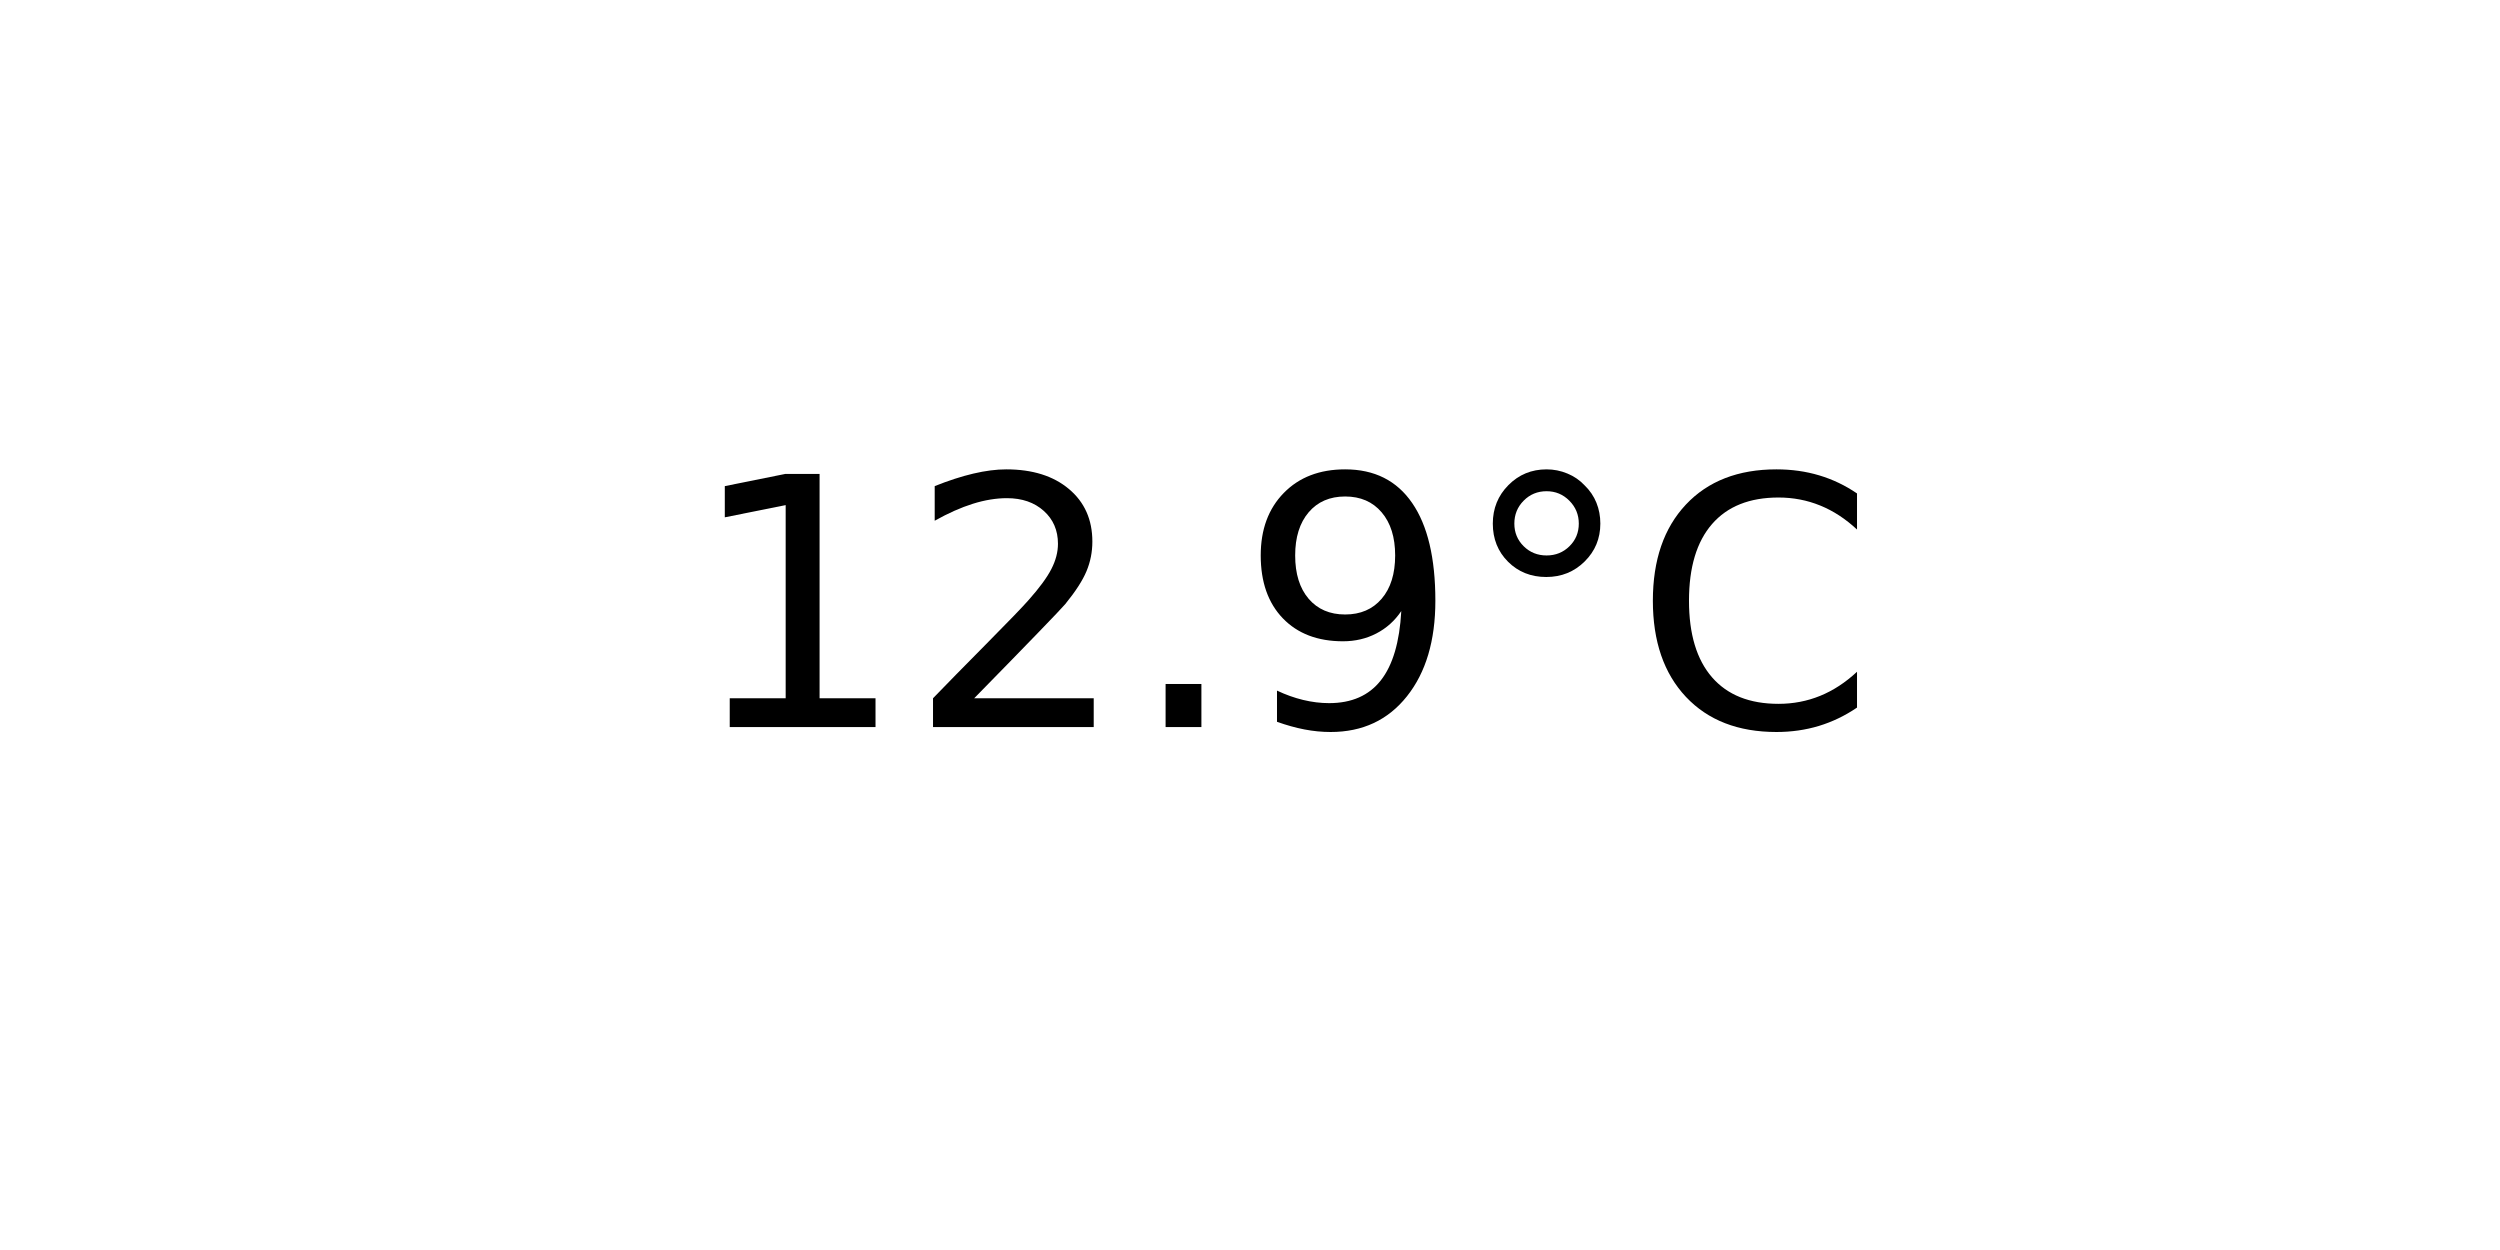
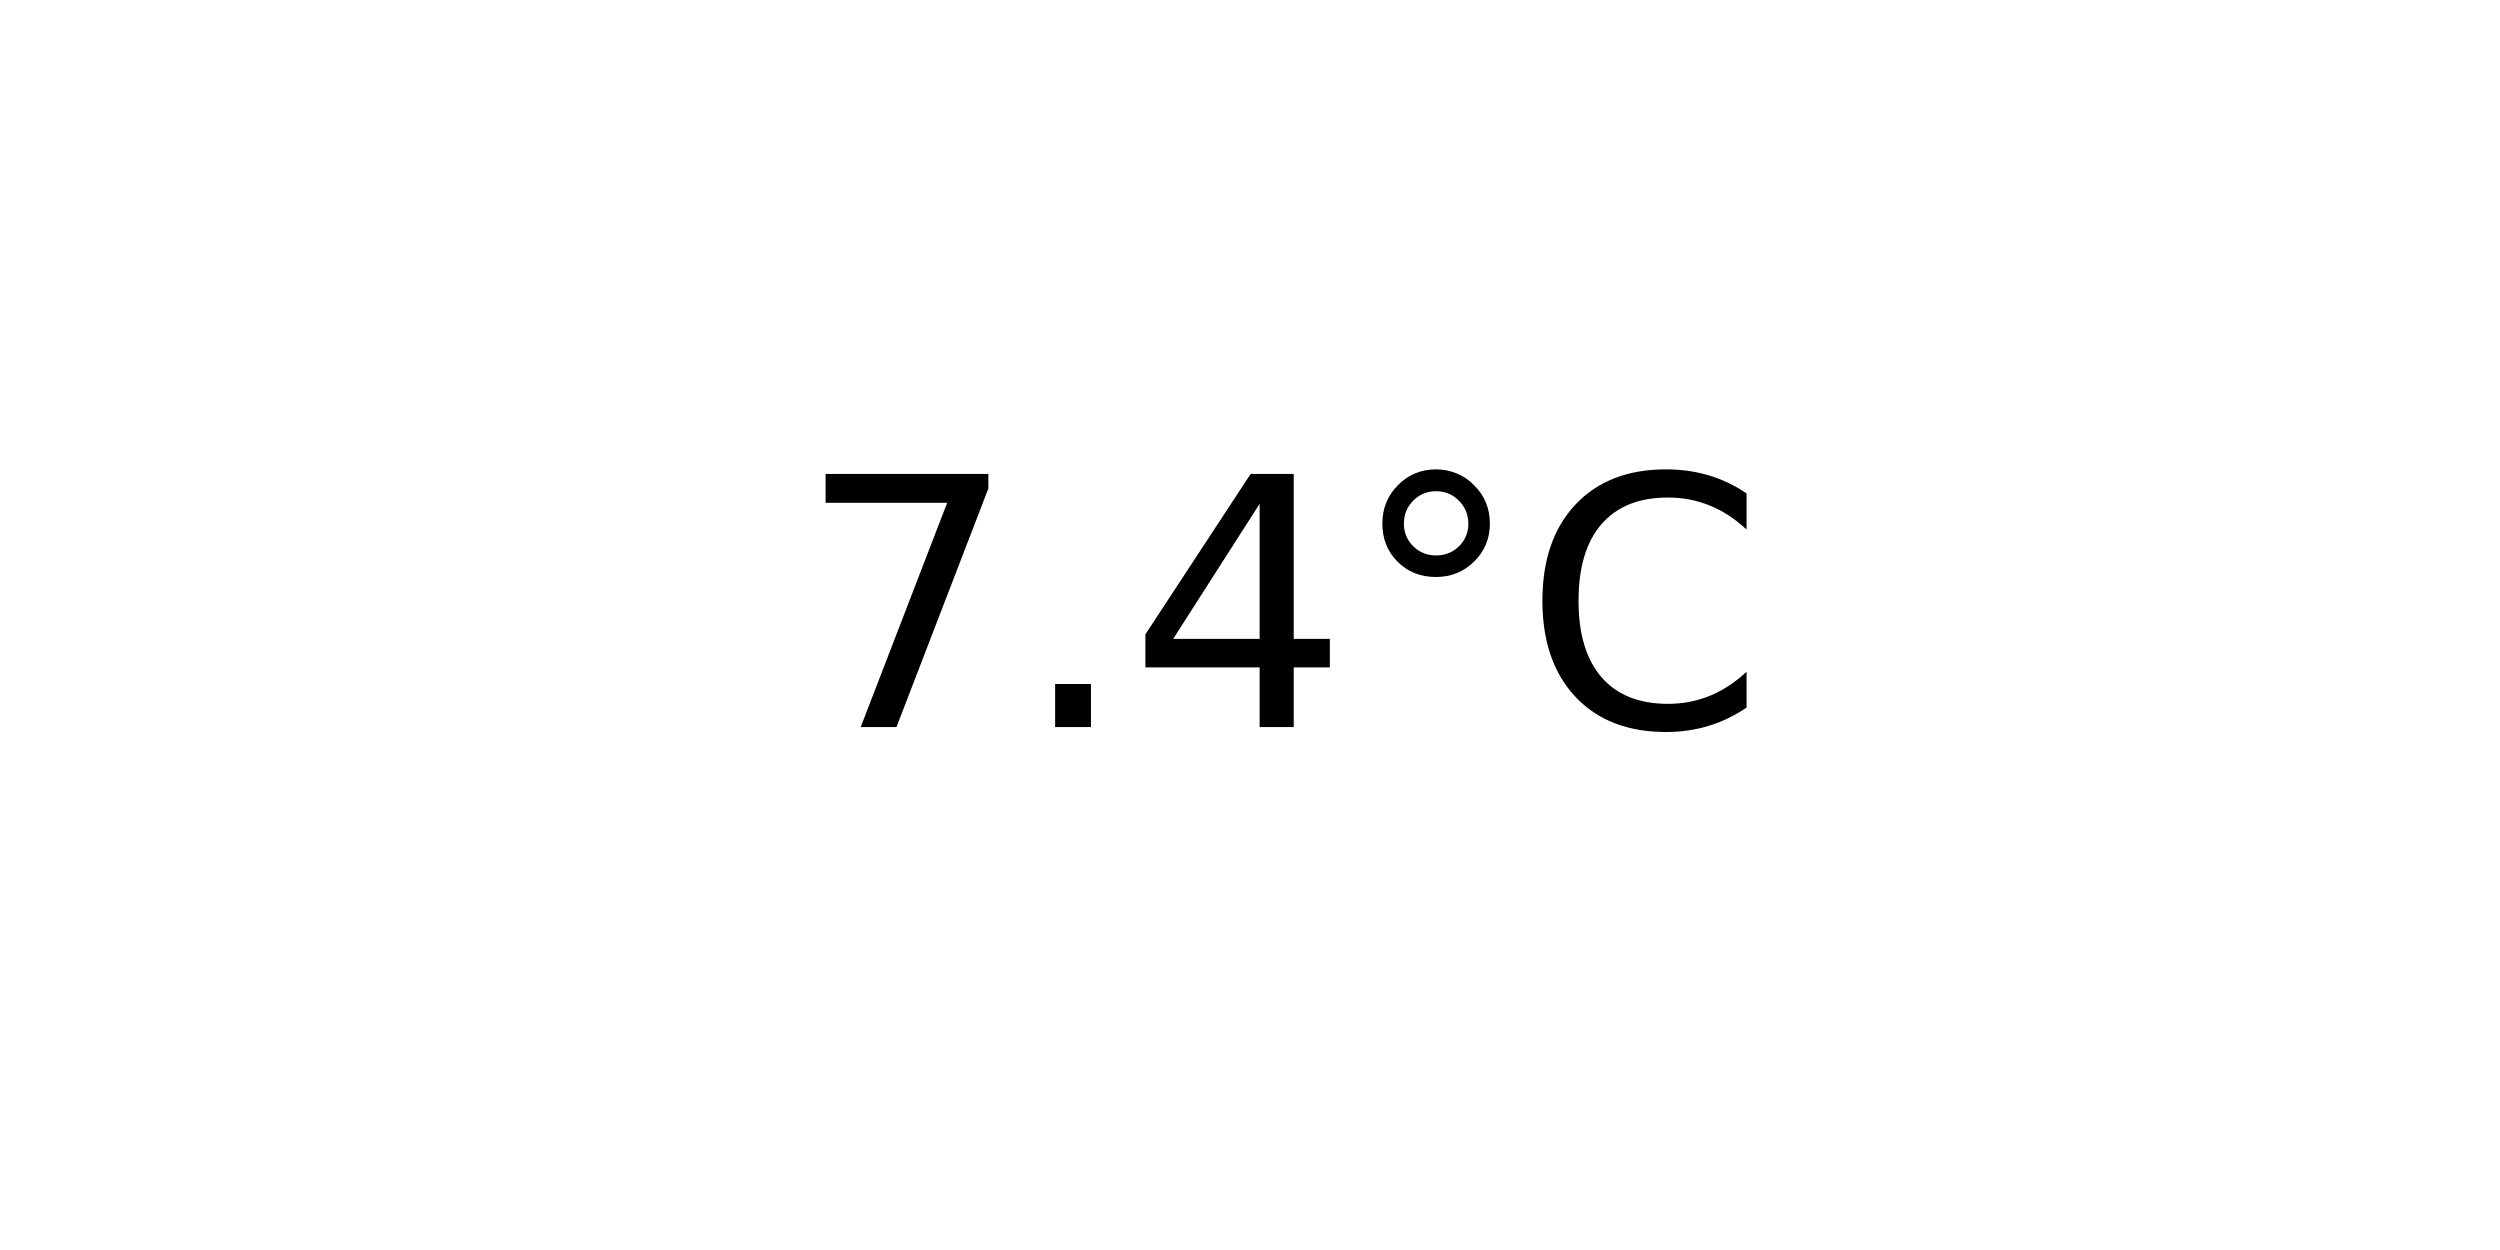
<svg xmlns="http://www.w3.org/2000/svg" xmlns:xlink="http://www.w3.org/1999/xlink" width="72pt" height="36pt" viewBox="0 0 72 36" version="1.1">
  <defs>
    <style type="text/css">*{stroke-linejoin: round; stroke-linecap: butt}</style>
  </defs>
  <g id="figure_1">
    <g id="axes_1">
      <g id="text_1">
-         <g transform="translate(19.77578 20.93937) scale(0.1 -0.1)">
+         <g transform="translate(22.95703 20.93937) scale(0.1 -0.1)">
          <defs>
-             <path id="DejaVuSans-31" d="M 794 531  L 1825 531  L 1825 4091  L 703 3866  L 703 4441  L 1819 4666  L 2450 4666  L 2450 531  L 3481 531  L 3481 0  L 794 0  L 794 531  z " transform="scale(0.015625)" />
-             <path id="DejaVuSans-32" d="M 1228 531  L 3431 531  L 3431 0  L 469 0  L 469 531  Q 828 903 1448 1529  Q 2069 2156 2228 2338  Q 2531 2678 2651 2914  Q 2772 3150 2772 3378  Q 2772 3750 2511 3984  Q 2250 4219 1831 4219  Q 1534 4219 1204 4116  Q 875 4013 500 3803  L 500 4441  Q 881 4594 1212 4672  Q 1544 4750 1819 4750  Q 2544 4750 2975 4387  Q 3406 4025 3406 3419  Q 3406 3131 3298 2873  Q 3191 2616 2906 2266  Q 2828 2175 2409 1742  Q 1991 1309 1228 531  z " transform="scale(0.015625)" />
+             <path id="DejaVuSans-37" d="M 525 4666  L 3525 4666  L 3525 4397  L 1831 0  L 1172 0  L 2766 4134  L 525 4134  L 525 4666  z " transform="scale(0.015625)" />
            <path id="DejaVuSans-2e" d="M 684 794  L 1344 794  L 1344 0  L 684 0  L 684 794  z " transform="scale(0.015625)" />
-             <path id="DejaVuSans-39" d="M 703 97  L 703 672  Q 941 559 1184 500  Q 1428 441 1663 441  Q 2288 441 2617 861  Q 2947 1281 2994 2138  Q 2813 1869 2534 1725  Q 2256 1581 1919 1581  Q 1219 1581 811 2004  Q 403 2428 403 3163  Q 403 3881 828 4315  Q 1253 4750 1959 4750  Q 2769 4750 3195 4129  Q 3622 3509 3622 2328  Q 3622 1225 3098 567  Q 2575 -91 1691 -91  Q 1453 -91 1209 -44  Q 966 3 703 97  z M 1959 2075  Q 2384 2075 2632 2365  Q 2881 2656 2881 3163  Q 2881 3666 2632 3958  Q 2384 4250 1959 4250  Q 1534 4250 1286 3958  Q 1038 3666 1038 3163  Q 1038 2656 1286 2365  Q 1534 2075 1959 2075  z " transform="scale(0.015625)" />
+             <path id="DejaVuSans-34" d="M 2419 4116  L 825 1625  L 2419 1625  L 2419 4116  z M 2253 4666  L 3047 4666  L 3047 1625  L 3713 1625  L 3713 1100  L 3047 1100  L 3047 0  L 2419 0  L 2419 1100  L 313 1100  L 313 1709  L 2253 4666  z " transform="scale(0.015625)" />
            <path id="DejaVuSans-b0" d="M 1600 4347  Q 1350 4347 1178 4173  Q 1006 4000 1006 3750  Q 1006 3503 1178 3333  Q 1350 3163 1600 3163  Q 1850 3163 2022 3333  Q 2194 3503 2194 3750  Q 2194 3997 2020 4172  Q 1847 4347 1600 4347  z M 1600 4750  Q 1800 4750 1984 4673  Q 2169 4597 2303 4453  Q 2447 4313 2519 4134  Q 2591 3956 2591 3750  Q 2591 3338 2302 3052  Q 2013 2766 1594 2766  Q 1172 2766 890 3047  Q 609 3328 609 3750  Q 609 4169 896 4459  Q 1184 4750 1600 4750  z " transform="scale(0.015625)" />
            <path id="DejaVuSans-43" d="M 4122 4306  L 4122 3641  Q 3803 3938 3442 4084  Q 3081 4231 2675 4231  Q 1875 4231 1450 3742  Q 1025 3253 1025 2328  Q 1025 1406 1450 917  Q 1875 428 2675 428  Q 3081 428 3442 575  Q 3803 722 4122 1019  L 4122 359  Q 3791 134 3420 21  Q 3050 -91 2638 -91  Q 1578 -91 968 557  Q 359 1206 359 2328  Q 359 3453 968 4101  Q 1578 4750 2638 4750  Q 3056 4750 3426 4639  Q 3797 4528 4122 4306  z " transform="scale(0.015625)" />
          </defs>
-           <use xlink:href="#DejaVuSans-31" />
-           <use xlink:href="#DejaVuSans-32" x="63.623" />
-           <use xlink:href="#DejaVuSans-2e" x="127.246" />
-           <use xlink:href="#DejaVuSans-39" x="159.033" />
-           <use xlink:href="#DejaVuSans-b0" x="222.656" />
-           <use xlink:href="#DejaVuSans-43" x="272.656" />
+           <use xlink:href="#DejaVuSans-37" />
+           <use xlink:href="#DejaVuSans-2e" x="63.623" />
+           <use xlink:href="#DejaVuSans-34" x="95.41" />
+           <use xlink:href="#DejaVuSans-b0" x="159.033" />
+           <use xlink:href="#DejaVuSans-43" x="209.033" />
        </g>
      </g>
    </g>
  </g>
</svg>
